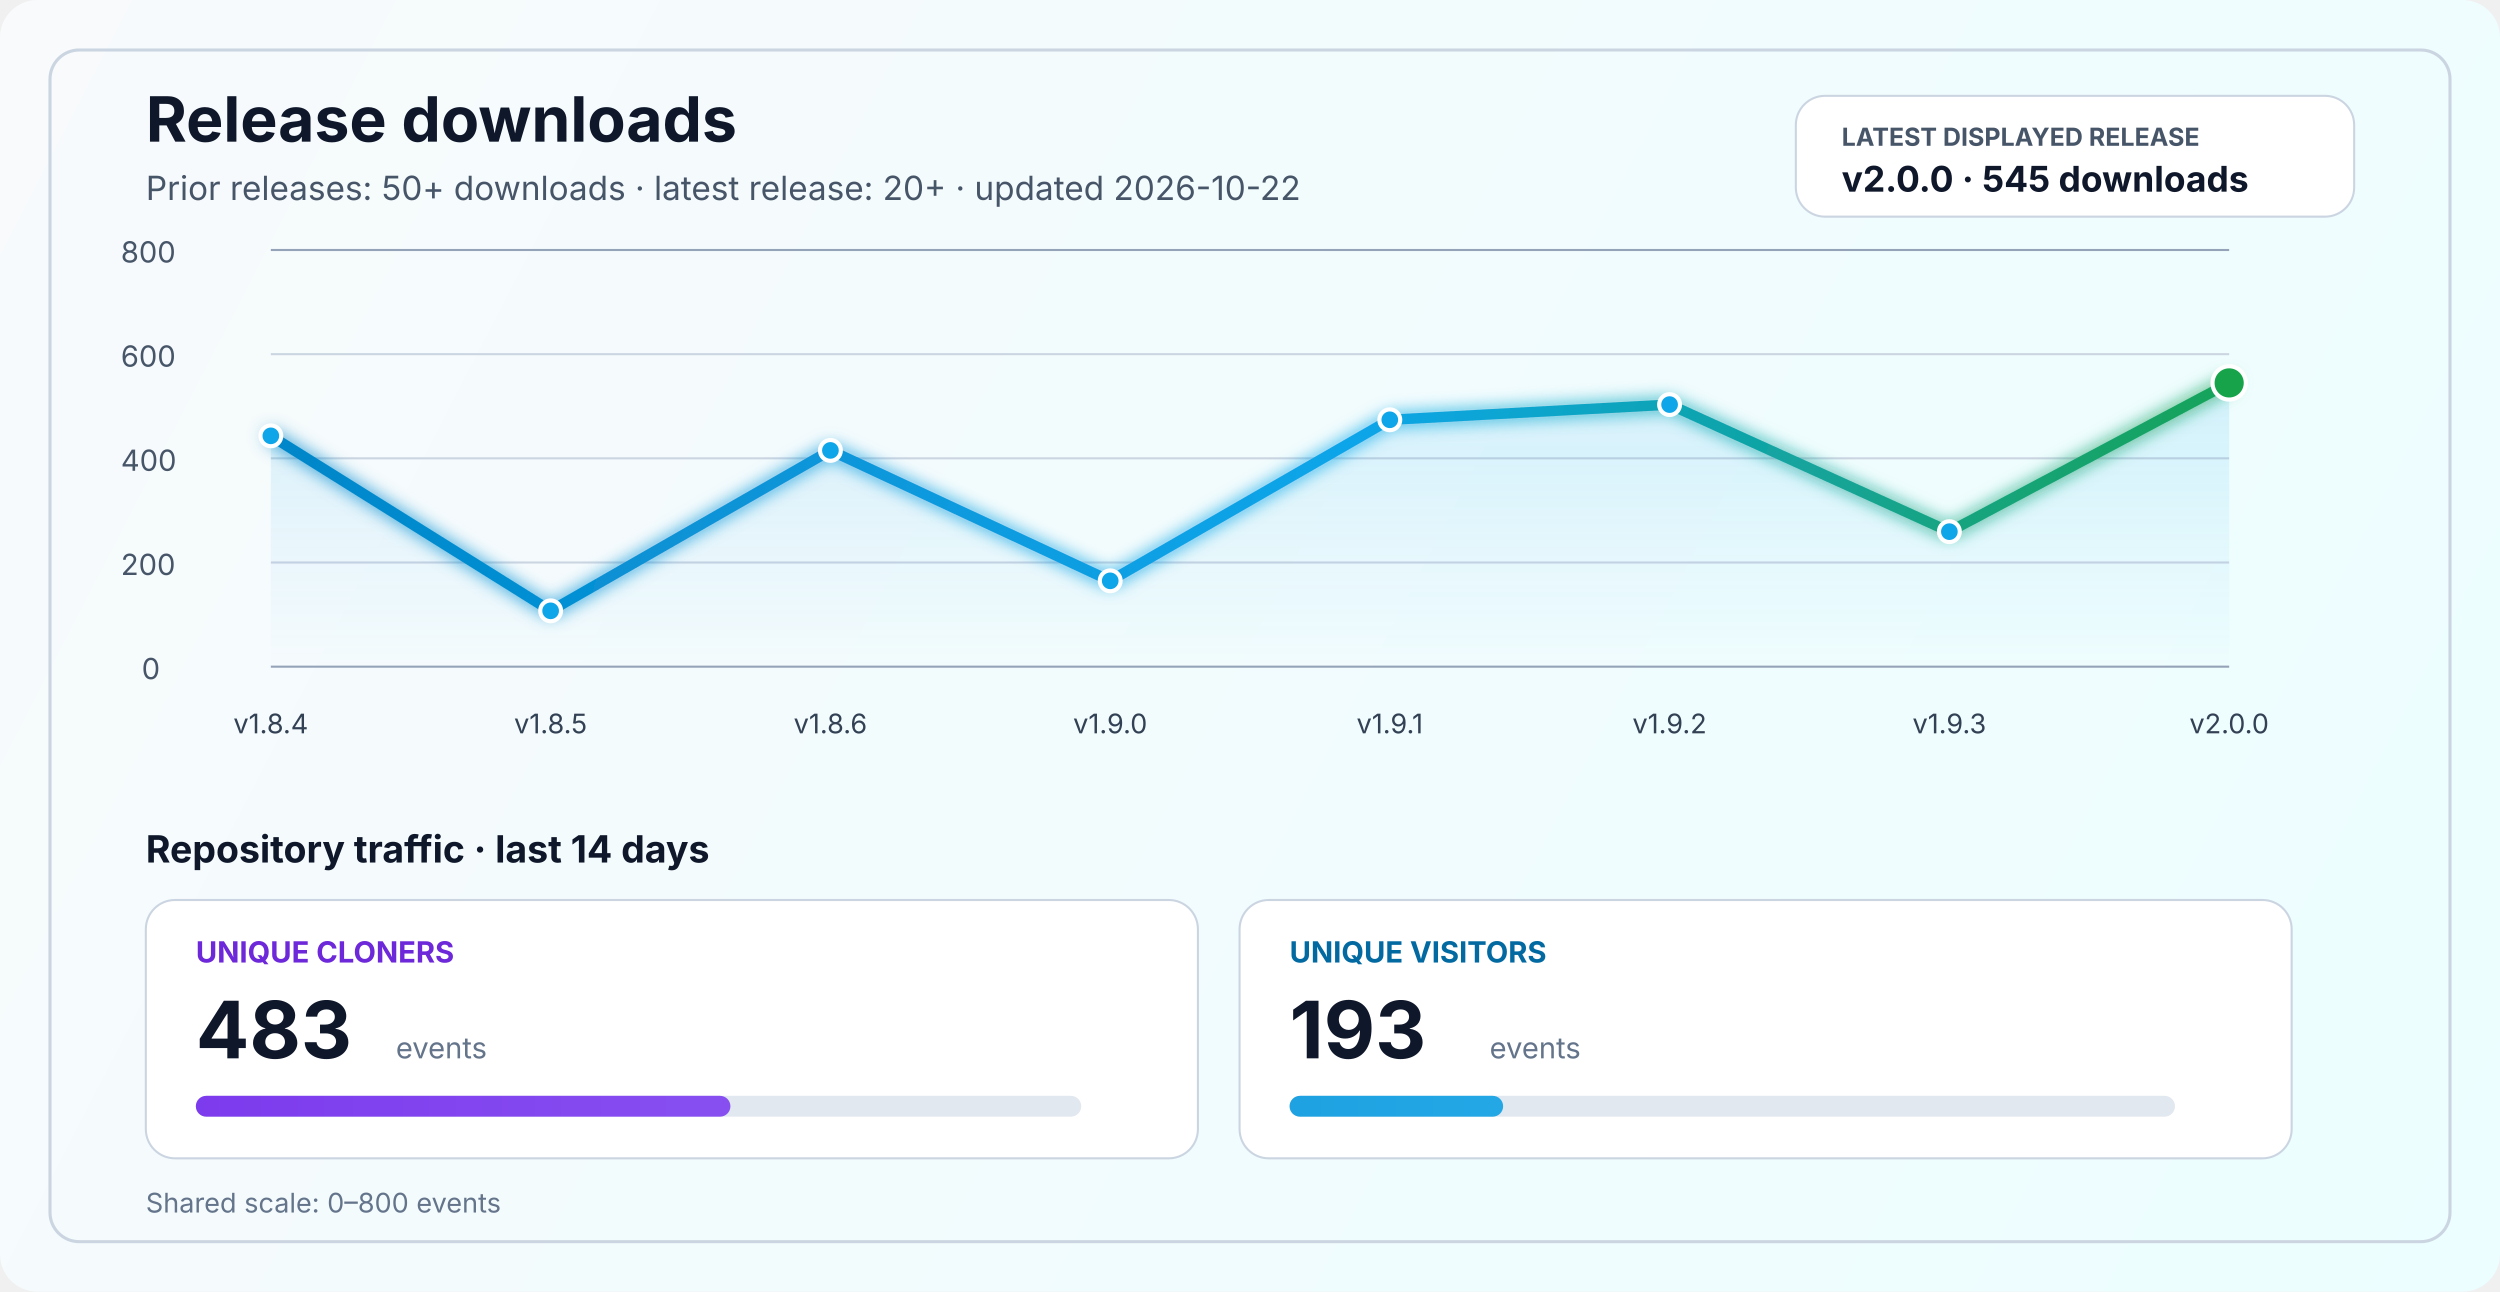
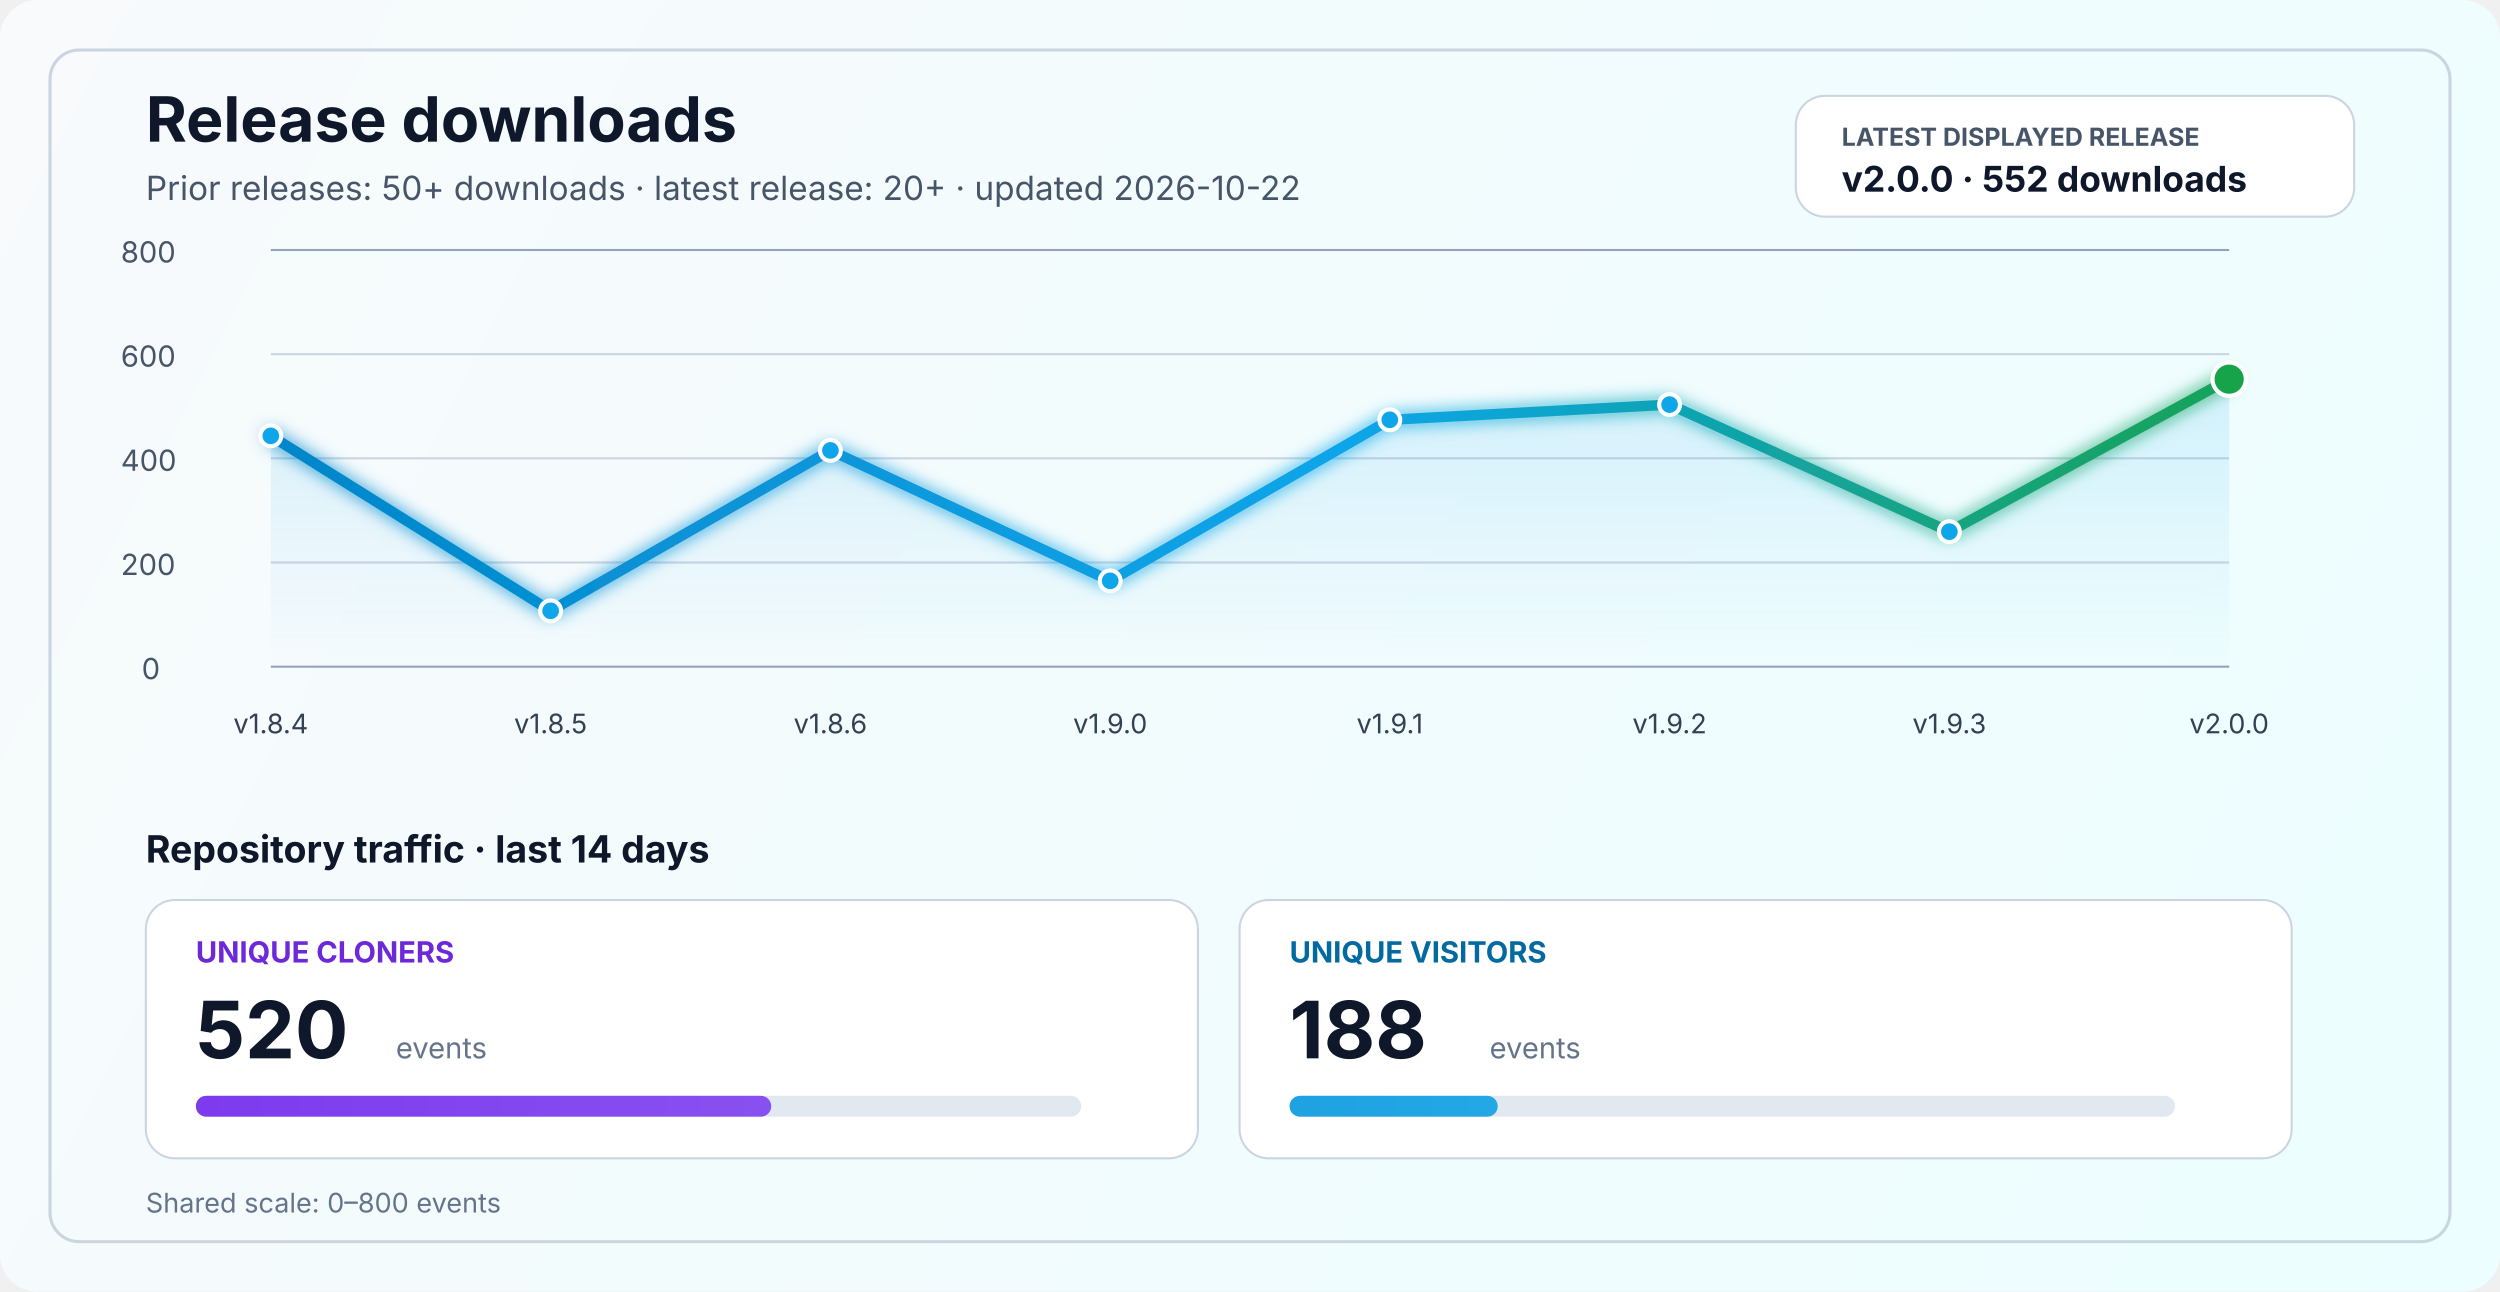
<svg xmlns="http://www.w3.org/2000/svg" width="1200" height="620" viewBox="0 0 1200 620" fill="none" role="img" aria-labelledby="title desc">
  <defs>
    <linearGradient id="bg" x1="0" y1="0" x2="1200" y2="620" gradientUnits="userSpaceOnUse">
      <stop stop-color="#F8FAFC" />
      <stop offset="1" stop-color="#ECFEFF" />
    </linearGradient>
    <linearGradient id="line" x1="130" y1="86" x2="1070" y2="340" gradientUnits="userSpaceOnUse">
      <stop stop-color="#0284C7" />
      <stop offset="0.55" stop-color="#0EA5E9" />
      <stop offset="1" stop-color="#16A34A" />
    </linearGradient>
    <linearGradient id="area" x1="0" y1="120" x2="0" y2="320" gradientUnits="userSpaceOnUse">
      <stop stop-color="#0EA5E9" stop-opacity="0.20" />
      <stop offset="1" stop-color="#0EA5E9" stop-opacity="0" />
    </linearGradient>
    <linearGradient id="cloneFill" x1="86" y1="450" x2="1110" y2="450" gradientUnits="userSpaceOnUse">
      <stop stop-color="#7C3AED" />
      <stop offset="1" stop-color="#A78BFA" />
    </linearGradient>
    <linearGradient id="viewFill" x1="86" y1="482" x2="1110" y2="482" gradientUnits="userSpaceOnUse">
      <stop stop-color="#0284C7" />
      <stop offset="1" stop-color="#38BDF8" />
    </linearGradient>
    <filter id="glow" x="-50%" y="-50%" width="200%" height="200%">
      <feGaussianBlur stdDeviation="4" result="blur" />
      <feMerge>
        <feMergeNode in="blur" />
        <feMergeNode in="SourceGraphic" />
      </feMerge>
    </filter>
  </defs>
  <rect width="1200" height="620" rx="18" fill="url(#bg)" />
  <rect x="24" y="24" width="1152" height="572" rx="14" stroke="#CBD5E1" stroke-width="1.5" />
  <text x="70" y="68" fill="#0F172A" font-size="30" font-family="SF Pro Display, -apple-system, BlinkMacSystemFont, Segoe UI, sans-serif" font-weight="700">Release downloads</text>
  <text x="70" y="96" fill="#475569" font-size="16" font-family="SF Pro Text, -apple-system, BlinkMacSystemFont, Segoe UI, sans-serif">Prior releases: 50+ downloads · latest release: 20+ · updated 2026-10-22</text>
  <rect x="862" y="46" width="268" height="58" rx="14" fill="#FFFFFF" stroke="#CBD5E1" stroke-width="1" />
  <text x="884" y="70" fill="#475569" font-size="12" font-family="SF Pro Text, -apple-system, BlinkMacSystemFont, Segoe UI, sans-serif" font-weight="700">LATEST DISPLAYED RELEASE</text>
-   <text x="884" y="92" fill="#0F172A" font-size="17" font-family="SF Pro Text, -apple-system, BlinkMacSystemFont, Segoe UI, sans-serif" font-weight="700">v2.0.0 · 545 downloads</text>
+   <text x="884" y="92" fill="#0F172A" font-size="17" font-family="SF Pro Text, -apple-system, BlinkMacSystemFont, Segoe UI, sans-serif" font-weight="700">v2.0.0 · 552 downloads</text>
  <line x1="130" y1="320.0" x2="1070" y2="320.0" stroke="#94A3B8" stroke-width="1" />
  <line x1="130" y1="270.0" x2="1070" y2="270.0" stroke="#CBD5E1" stroke-width="1" />
  <line x1="130" y1="220.0" x2="1070" y2="220.0" stroke="#CBD5E1" stroke-width="1" />
  <line x1="130" y1="170.0" x2="1070" y2="170.0" stroke="#CBD5E1" stroke-width="1" />
  <line x1="130" y1="120.0" x2="1070" y2="120.0" stroke="#94A3B8" stroke-width="1" />
  <text x="68" y="326.0" fill="#475569" font-size="14" font-family="SF Pro Text, -apple-system, BlinkMacSystemFont, Segoe UI, sans-serif">0</text>
  <text x="58" y="276.0" fill="#475569" font-size="14" font-family="SF Pro Text, -apple-system, BlinkMacSystemFont, Segoe UI, sans-serif">200</text>
  <text x="58" y="226.0" fill="#475569" font-size="14" font-family="SF Pro Text, -apple-system, BlinkMacSystemFont, Segoe UI, sans-serif">400</text>
  <text x="58" y="176.0" fill="#475569" font-size="14" font-family="SF Pro Text, -apple-system, BlinkMacSystemFont, Segoe UI, sans-serif">600</text>
  <text x="58" y="126.0" fill="#475569" font-size="14" font-family="SF Pro Text, -apple-system, BlinkMacSystemFont, Segoe UI, sans-serif">800</text>
-   <path d="M 130.0 209.2 L 264.3 293.2 L 398.6 216.2 L 532.9 278.8 L 667.1 201.5 L 801.4 194.2 L 935.7 255.2 L 1070.0 183.8 L 1070 320 L 130 320 Z" fill="url(#area)" />
-   <polyline points="130.0,209.2 264.3,293.2 398.6,216.2 532.9,278.8 667.1,201.5 801.4,194.2 935.7,255.2 1070.0,183.8" fill="none" stroke="url(#line)" stroke-width="5" stroke-linecap="round" stroke-linejoin="round" filter="url(#glow)" />
+   <path d="M 130.0 209.2 L 264.3 293.2 L 398.6 216.2 L 532.9 278.8 L 667.1 201.5 L 801.4 194.2 L 935.7 255.2 L 1070.0 182.0 L 1070 320 L 130 320 Z" fill="url(#area)" />
+   <polyline points="130.0,209.2 264.3,293.2 398.6,216.2 532.9,278.8 667.1,201.5 801.4,194.2 935.7,255.2 1070.0,182.0" fill="none" stroke="url(#line)" stroke-width="5" stroke-linecap="round" stroke-linejoin="round" filter="url(#glow)" />
  <circle cx="130.0" cy="209.2" r="5" fill="#0EA5E9" stroke="#FFFFFF" stroke-width="2" />
  <circle cx="264.3" cy="293.2" r="5" fill="#0EA5E9" stroke="#FFFFFF" stroke-width="2" />
  <circle cx="398.6" cy="216.2" r="5" fill="#0EA5E9" stroke="#FFFFFF" stroke-width="2" />
  <circle cx="532.9" cy="278.8" r="5" fill="#0EA5E9" stroke="#FFFFFF" stroke-width="2" />
  <circle cx="667.1" cy="201.5" r="5" fill="#0EA5E9" stroke="#FFFFFF" stroke-width="2" />
  <circle cx="801.4" cy="194.2" r="5" fill="#0EA5E9" stroke="#FFFFFF" stroke-width="2" />
  <circle cx="935.7" cy="255.2" r="5" fill="#0EA5E9" stroke="#FFFFFF" stroke-width="2" />
-   <circle cx="1070.0" cy="183.8" r="8" fill="#16A34A" stroke="#FFFFFF" stroke-width="2" />
+   <circle cx="1070.0" cy="182.0" r="8" fill="#16A34A" stroke="#FFFFFF" stroke-width="2" />
  <text x="130.0" y="352" text-anchor="middle" fill="#334155" font-size="13" font-family="SF Pro Text, -apple-system, BlinkMacSystemFont, Segoe UI, sans-serif">v1.8.4</text>
  <text x="264.3" y="352" text-anchor="middle" fill="#334155" font-size="13" font-family="SF Pro Text, -apple-system, BlinkMacSystemFont, Segoe UI, sans-serif">v1.8.5</text>
  <text x="398.6" y="352" text-anchor="middle" fill="#334155" font-size="13" font-family="SF Pro Text, -apple-system, BlinkMacSystemFont, Segoe UI, sans-serif">v1.8.6</text>
  <text x="532.9" y="352" text-anchor="middle" fill="#334155" font-size="13" font-family="SF Pro Text, -apple-system, BlinkMacSystemFont, Segoe UI, sans-serif">v1.9.0</text>
  <text x="667.1" y="352" text-anchor="middle" fill="#334155" font-size="13" font-family="SF Pro Text, -apple-system, BlinkMacSystemFont, Segoe UI, sans-serif">v1.9.1</text>
  <text x="801.4" y="352" text-anchor="middle" fill="#334155" font-size="13" font-family="SF Pro Text, -apple-system, BlinkMacSystemFont, Segoe UI, sans-serif">v1.9.2</text>
  <text x="935.7" y="352" text-anchor="middle" fill="#334155" font-size="13" font-family="SF Pro Text, -apple-system, BlinkMacSystemFont, Segoe UI, sans-serif">v1.9.3</text>
  <text x="1070.0" y="352" text-anchor="middle" fill="#334155" font-size="13" font-family="SF Pro Text, -apple-system, BlinkMacSystemFont, Segoe UI, sans-serif">v2.0.0</text>
  <text x="70" y="414" fill="#0F172A" font-size="18" font-family="SF Pro Text, -apple-system, BlinkMacSystemFont, Segoe UI, sans-serif" font-weight="700">Repository traffic · last 14 days</text>
  <rect x="70" y="432" width="505" height="124" rx="14" fill="#FFFFFF" stroke="#CBD5E1" stroke-width="1" />
  <text x="94" y="462" fill="#6D28D9" font-size="14" font-family="SF Pro Text, -apple-system, BlinkMacSystemFont, Segoe UI, sans-serif" font-weight="700">UNIQUE CLONERS</text>
-   <text x="94" y="508" fill="#0F172A" font-size="38" font-family="SF Pro Display, -apple-system, BlinkMacSystemFont, Segoe UI, sans-serif" font-weight="700">483</text>
+   <text x="94" y="508" fill="#0F172A" font-size="38" font-family="SF Pro Display, -apple-system, BlinkMacSystemFont, Segoe UI, sans-serif" font-weight="700">520</text>
  <text x="190" y="508" fill="#64748B" font-size="14" font-family="SF Pro Text, -apple-system, BlinkMacSystemFont, Segoe UI, sans-serif">events</text>
  <rect x="94" y="526" width="425" height="10" rx="5" fill="#E2E8F0" />
-   <rect x="94" y="526" width="256.6" height="10" rx="5" fill="url(#cloneFill)" />
+   <rect x="94" y="526" width="276.2" height="10" rx="5" fill="url(#cloneFill)" />
  <rect x="595" y="432" width="505" height="124" rx="14" fill="#FFFFFF" stroke="#CBD5E1" stroke-width="1" />
  <text x="619" y="462" fill="#0369A1" font-size="14" font-family="SF Pro Text, -apple-system, BlinkMacSystemFont, Segoe UI, sans-serif" font-weight="700">UNIQUE VISITORS</text>
-   <text x="619" y="508" fill="#0F172A" font-size="38" font-family="SF Pro Display, -apple-system, BlinkMacSystemFont, Segoe UI, sans-serif" font-weight="700">193</text>
+   <text x="619" y="508" fill="#0F172A" font-size="38" font-family="SF Pro Display, -apple-system, BlinkMacSystemFont, Segoe UI, sans-serif" font-weight="700">188</text>
  <text x="715" y="508" fill="#64748B" font-size="14" font-family="SF Pro Text, -apple-system, BlinkMacSystemFont, Segoe UI, sans-serif">events</text>
  <rect x="619" y="526" width="425" height="10" rx="5" fill="#E2E8F0" />
-   <rect x="619" y="526" width="102.5" height="10" rx="5" fill="url(#viewFill)" />
+   <rect x="619" y="526" width="99.9" height="10" rx="5" fill="url(#viewFill)" />
  <text x="70" y="582" fill="#64748B" font-size="13" font-family="SF Pro Text, -apple-system, BlinkMacSystemFont, Segoe UI, sans-serif">Shared scale: 0–800 events</text>
</svg>
